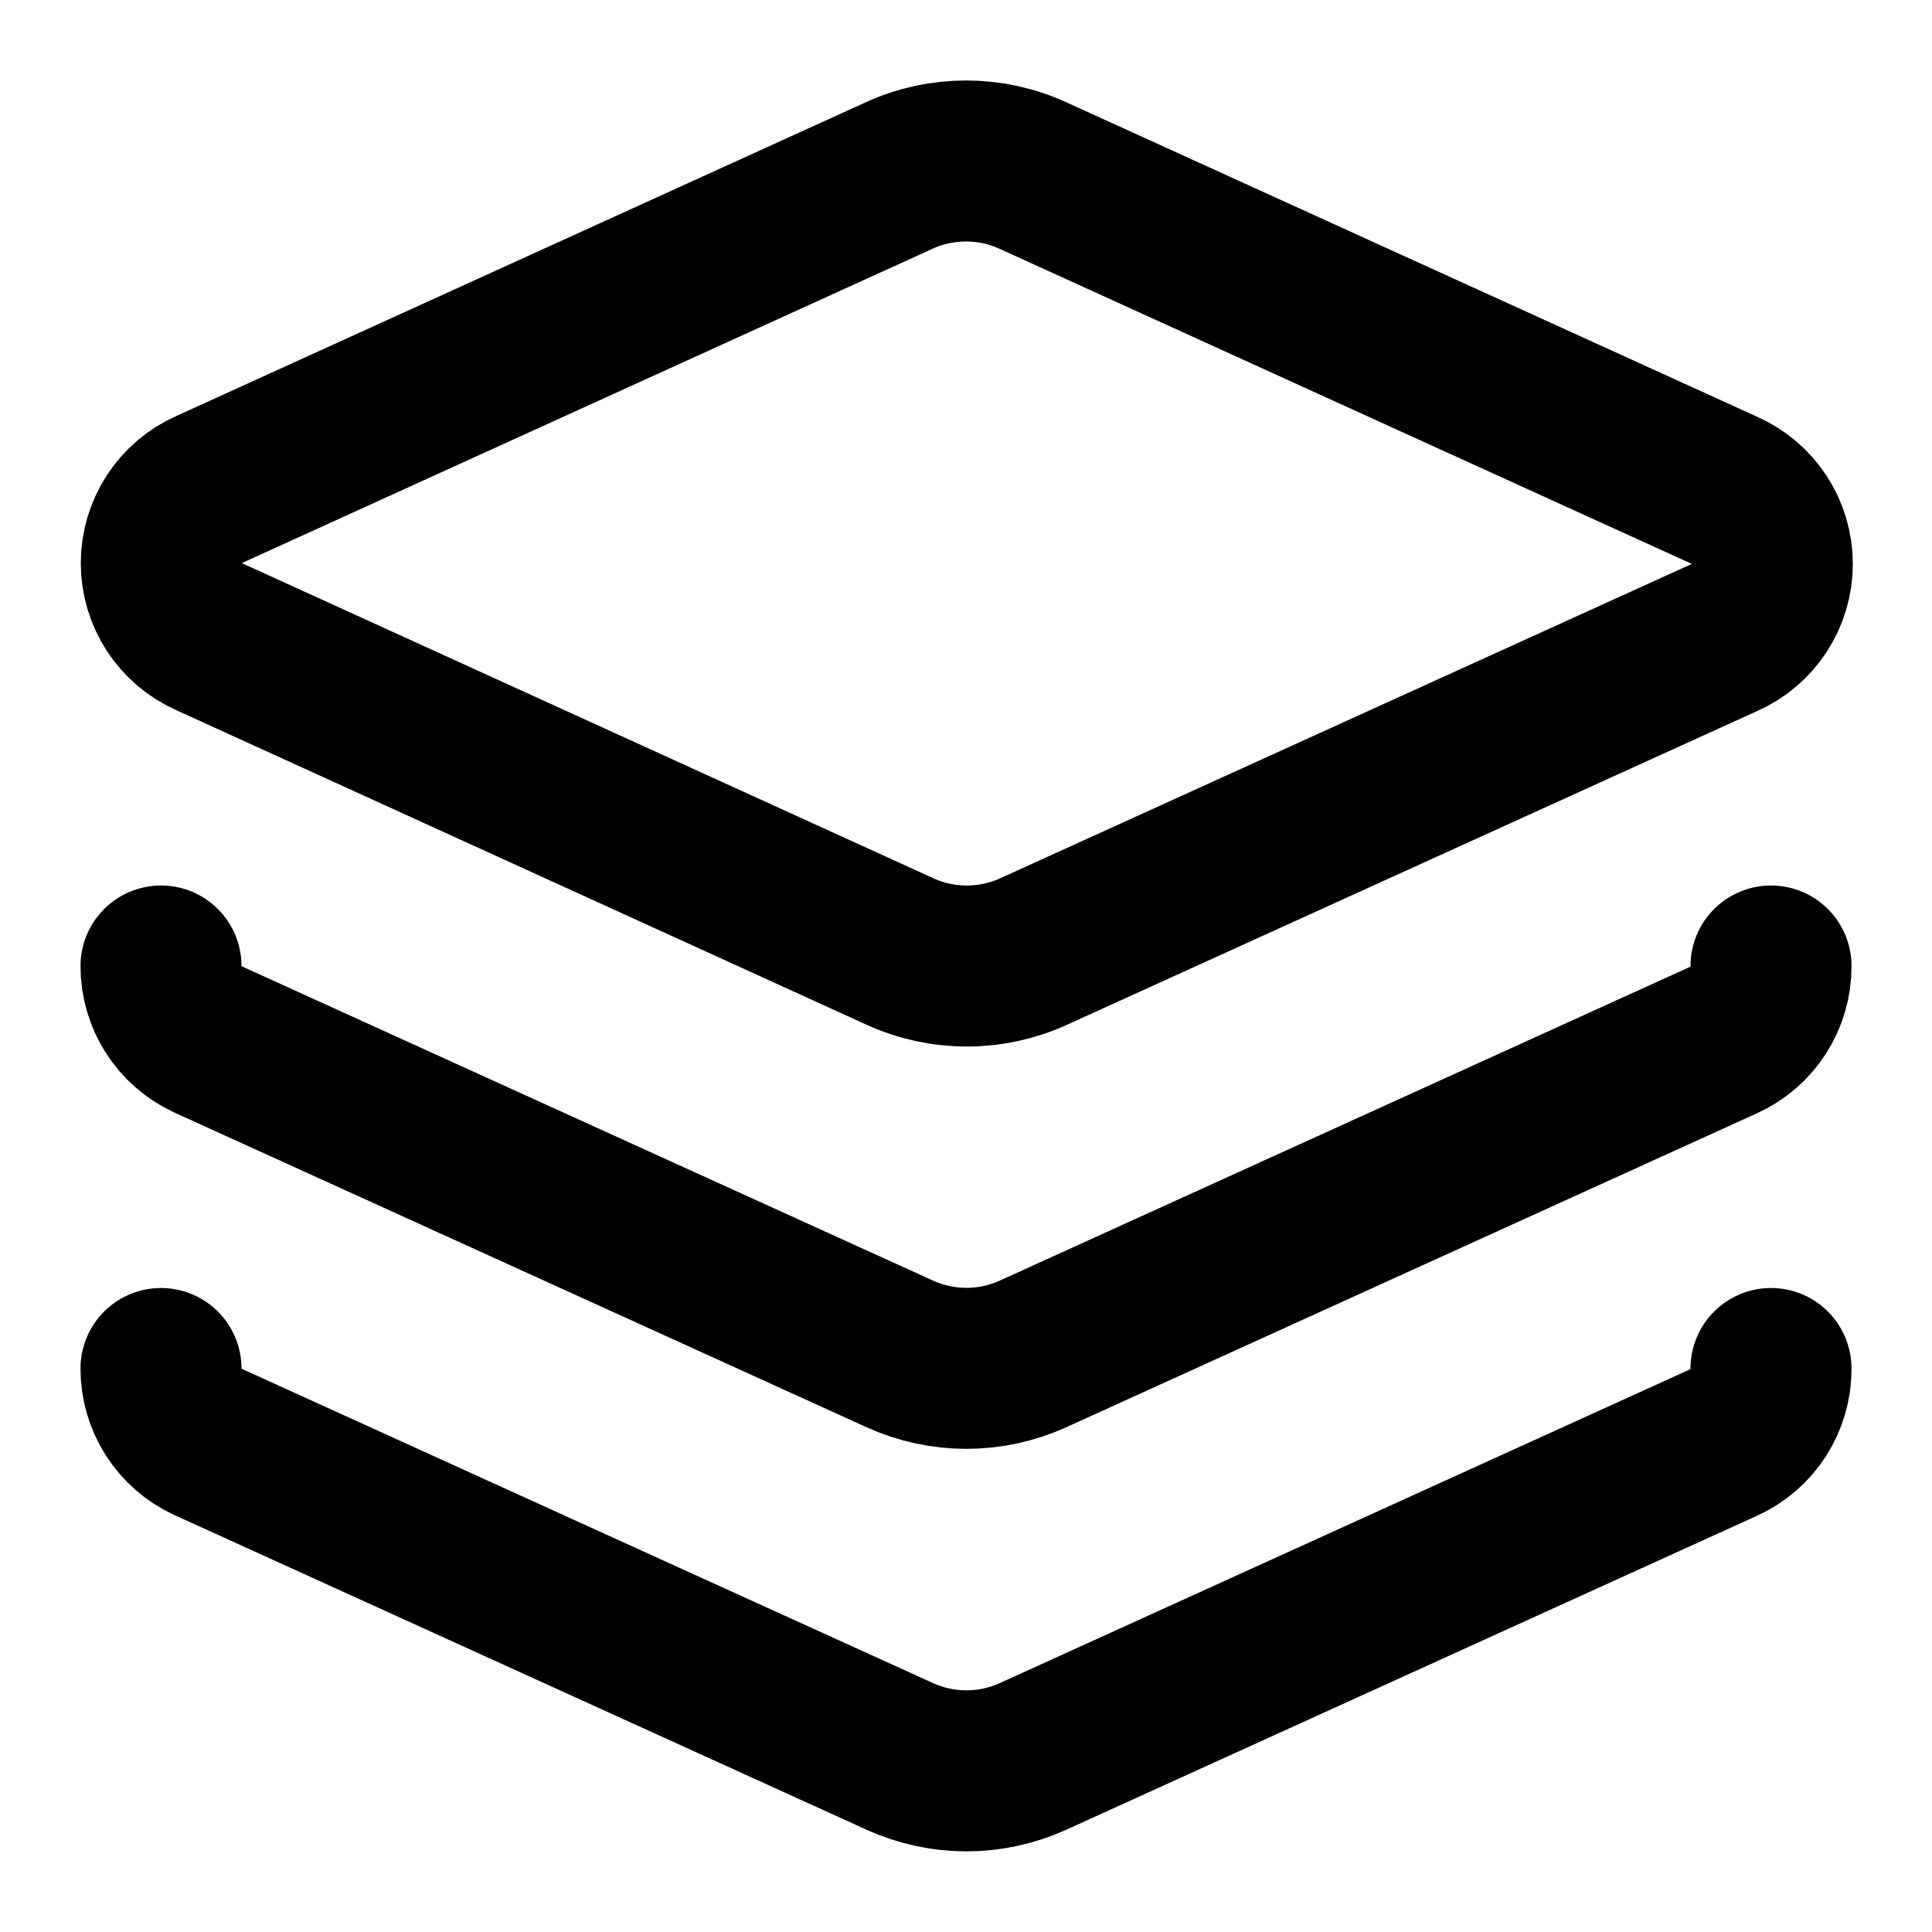
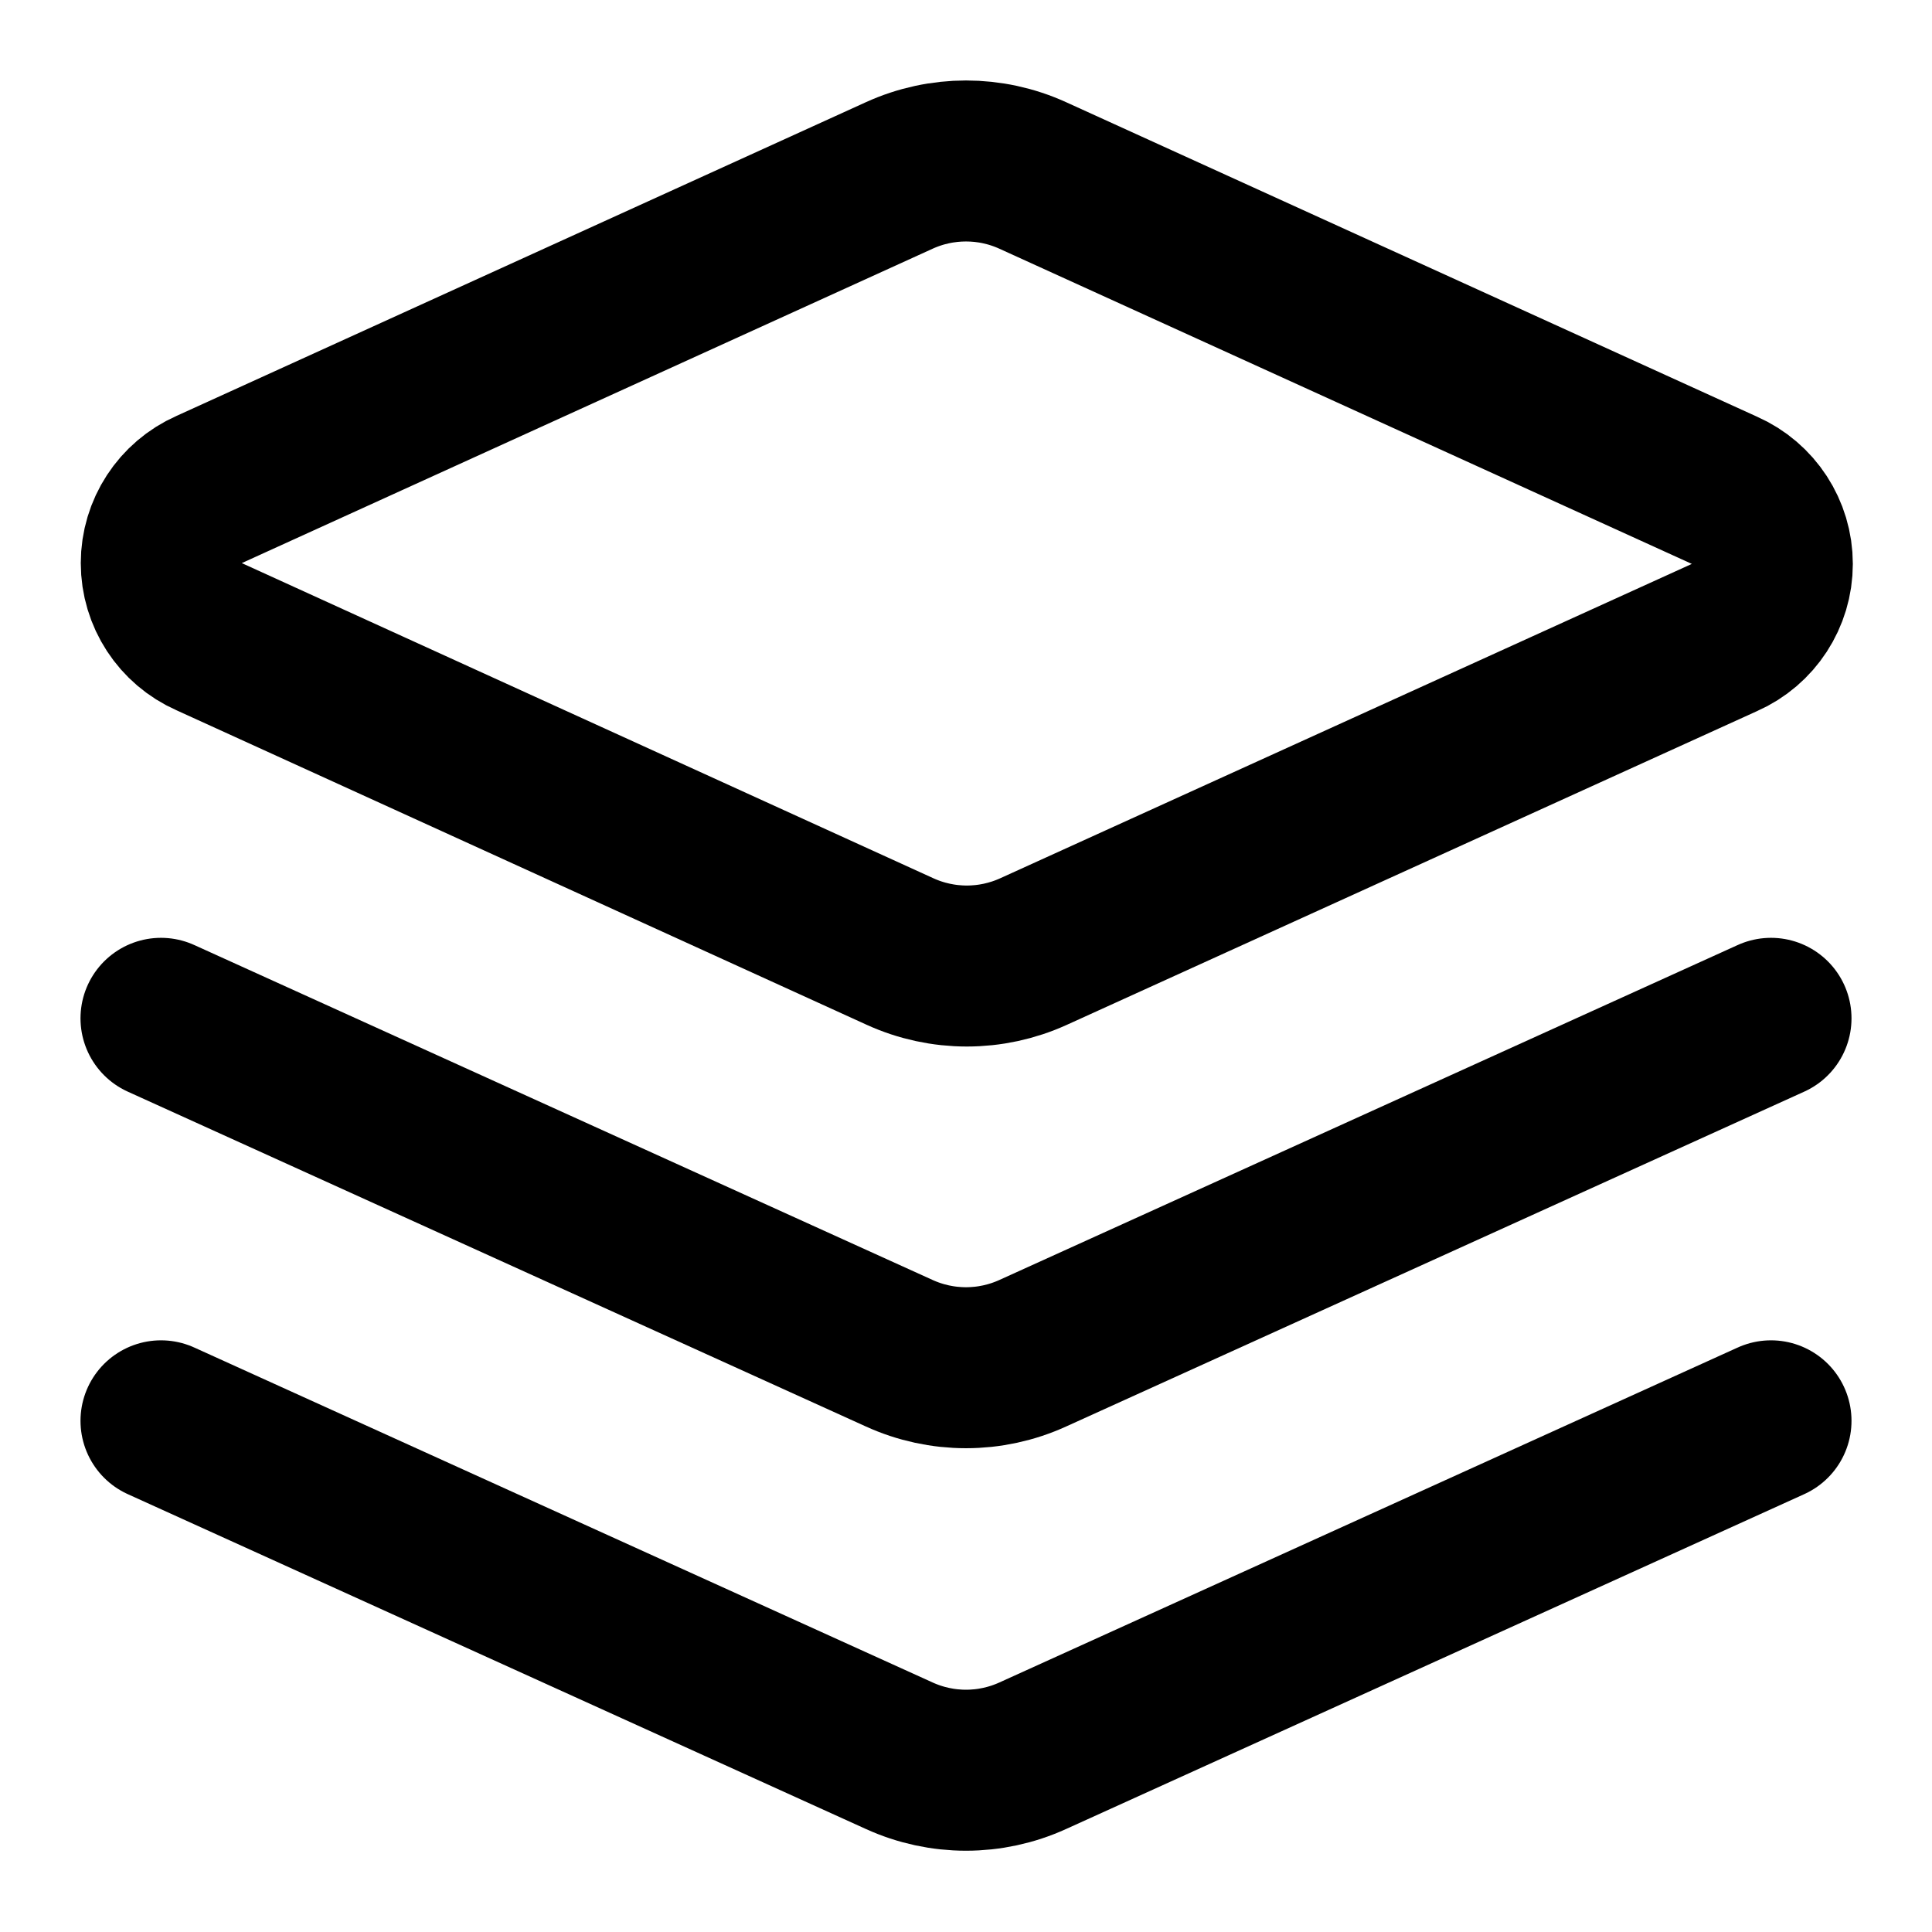
<svg xmlns="http://www.w3.org/2000/svg" width="24" height="24" viewBox="0 0 24 24" fill="none" stroke="currentColor" stroke-width="2" stroke-linecap="round" stroke-linejoin="round">
-   <path vector-effect="non-scaling-stroke" d="M12.83 2.18a2 2 0 0 0-1.66 0L2.6 6.08a1 1 0 0 0 0 1.83l8.58 3.91a2 2 0 0 0 1.66 0l8.58-3.9a1 1 0 0 0 0-1.83z" />
-   <path vector-effect="non-scaling-stroke" d="M2 12a1 1 0 0 0 .58.91l8.6 3.91a2 2 0 0 0 1.65 0l8.58-3.9A1 1 0 0 0 22 12" />
-   <path vector-effect="non-scaling-stroke" d="M2 17a1 1 0 0 0 .58.91l8.6 3.91a2 2 0 0 0 1.65 0l8.58-3.9A1 1 0 0 0 22 17" />
+   <path vector-effect="non-scaling-stroke" d="m12.83 2.18a2 2 0 0 0-1.66 0L2.6 6.08a1 1 0 0 0 0 1.83l8.58 3.91a2 2 0 0 0 1.66 0l8.58-3.9a1 1 0 0 0 0-1.83Z" />
+   <path vector-effect="non-scaling-stroke" d="m22 17.65-9.17 4.16a2 2 0 0 1-1.66 0L2 17.65" />
+   <path vector-effect="non-scaling-stroke" d="m22 12.65-9.17 4.16a2 2 0 0 1-1.66 0L2 12.65" />
</svg>
